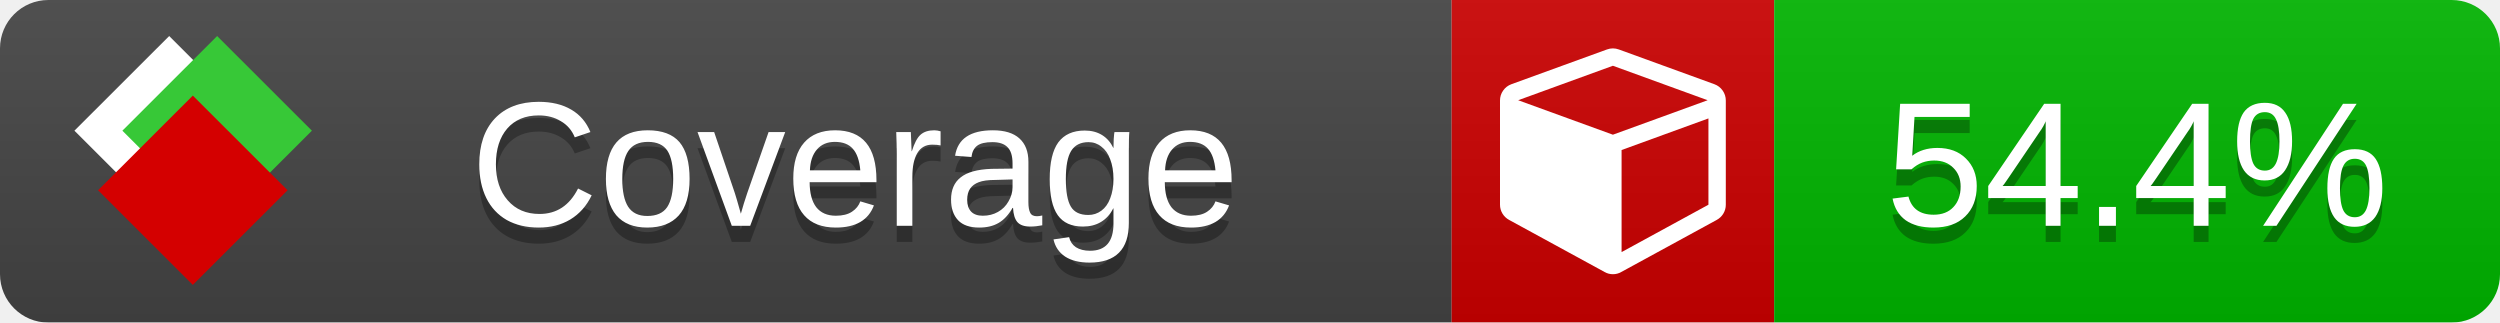
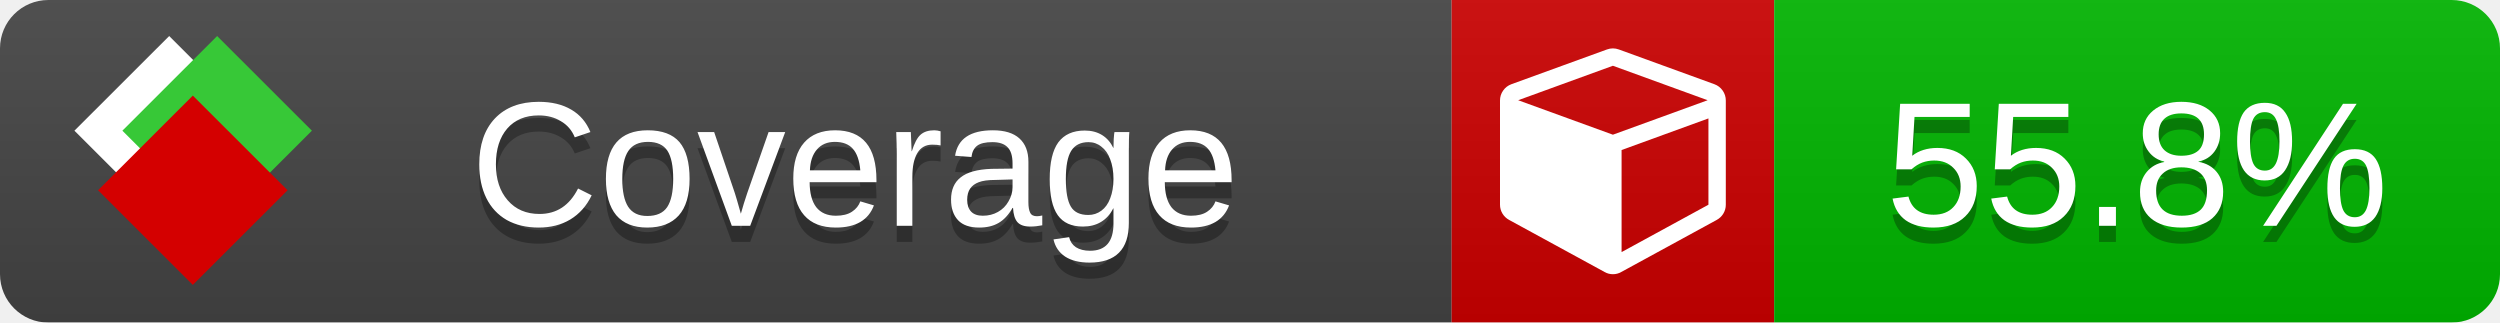
<svg xmlns="http://www.w3.org/2000/svg" xmlns:xlink="http://www.w3.org/1999/xlink" width="155" height="20">
  <style type="text/css">
          
            @keyframes fade1 {
                0% { visibility: visible; opacity: 1; }
               23% { visibility: visible; opacity: 1; }
               25% { visibility: hidden; opacity: 0; }
               48% { visibility: hidden; opacity: 0; }
               50% { visibility: hidden; opacity: 0; }
               73% { visibility: hidden; opacity: 0; }
               75% { visibility: hidden; opacity: 0; }
               98% { visibility: hidden; opacity: 0; }
              100% { visibility: visible; opacity: 1; }
            }
            @keyframes fade2 {
                0% { visibility: hidden; opacity: 0; }
               23% { visibility: hidden; opacity: 0; }
               25% { visibility: visible; opacity: 1; }
               48% { visibility: visible; opacity: 1; }
               50% { visibility: hidden; opacity: 0; }
               73% { visibility: hidden; opacity: 0; }
               75% { visibility: hidden; opacity: 0; }
               98% { visibility: hidden; opacity: 0; }
              100% { visibility: hidden; opacity: 0; }
            }
            @keyframes fade3 {
                0% { visibility: hidden; opacity: 0; }
               23% { visibility: hidden; opacity: 0; }
               25% { visibility: hidden; opacity: 0; }
               48% { visibility: hidden; opacity: 0; }
               50% { visibility: visible; opacity: 1; }
               73% { visibility: visible; opacity: 1; }
               75% { visibility: hidden; opacity: 0; }
               98% { visibility: hidden; opacity: 0; }
              100% { visibility: hidden; opacity: 0; }
            }
            @keyframes fade4 {
                0% { visibility: hidden; opacity: 0; }
               23% { visibility: hidden; opacity: 0; }
               25% { visibility: hidden; opacity: 0; }
               48% { visibility: hidden; opacity: 0; }
               50% { visibility: hidden; opacity: 0; }
               73% { visibility: hidden; opacity: 0; }
               75% { visibility: visible; opacity: 1; }
               98% { visibility: visible; opacity: 1; }
              100% { visibility: hidden; opacity: 0; }
            }
            .linecoverage {
                animation-duration: 15s;
                animation-name: fade1;
                animation-iteration-count: infinite;
            }
            .branchcoverage {
                animation-duration: 15s;
                animation-name: fade2;
                animation-iteration-count: infinite;
            }
            .methodcoverage {
                animation-duration: 15s;
                animation-name: fade3;
                animation-iteration-count: infinite;
            }
            .fullmethodcoverage {
                animation-duration: 15s;
                animation-name: fade4;
                animation-iteration-count: infinite;
            }
          
    </style>
  <defs>
    <linearGradient id="gradient" x2="0" y2="100%">
      <stop offset="0" stop-color="#bbb" stop-opacity=".1" />
      <stop offset="1" stop-opacity=".1" />
    </linearGradient>
    <linearGradient id="c">
      <stop offset="0" stop-color="#d40000" />
      <stop offset="1" stop-color="#ff2a2a" />
    </linearGradient>
    <linearGradient id="a">
      <stop offset="0" stop-color="#e0e0de" />
      <stop offset="1" stop-color="#fff" />
    </linearGradient>
    <linearGradient id="b">
      <stop offset="0" stop-color="#37c837" />
      <stop offset="1" stop-color="#217821" />
    </linearGradient>
    <linearGradient xlink:href="#a" id="e" x1="106.44" x2="69.96" y1="-11.96" y2="-46.84" gradientTransform="matrix(-.8426 -.00045 -.00045 -.8426 -94.27 -75.82)" gradientUnits="userSpaceOnUse" />
    <linearGradient xlink:href="#b" id="f" x1="56.19" x2="77.97" y1="-23.45" y2="10.62" gradientTransform="matrix(.8426 .00045 .00045 .8426 94.27 75.82)" gradientUnits="userSpaceOnUse" />
    <linearGradient xlink:href="#c" id="g" x1="79.98" x2="132.9" y1="10.79" y2="10.79" gradientTransform="matrix(.8426 .00045 .00045 .8426 94.27 75.82)" gradientUnits="userSpaceOnUse" />
    <mask id="mask">
      <rect width="155" height="20" rx="3" fill="#fff" />
    </mask>
    <g id="icon" transform="matrix(.04486 0 0 .04481 -.48 -.63)">
      <rect width="52.92" height="52.92" x="-109.72" y="-27.13" fill="url(#e)" transform="rotate(-135)" />
      <rect width="52.92" height="52.92" x="70.19" y="-39.18" fill="url(#f)" transform="rotate(45)" />
      <rect width="52.92" height="52.92" x="80.05" y="-15.74" fill="url(#g)" transform="rotate(45)" />
    </g>
  </defs>
  <g mask="url(#mask)">
    <rect x="0" y="0" width="90" height="20" fill="#444" />
    <rect x="90" y="0" width="20" height="20" fill="#c00" />
    <rect x="110" y="0" width="45" height="20" fill="#00B600" />
    <rect x="0" y="0" width="155" height="20" fill="url(#gradient)" />
  </g>
  <g>
    <path class="" fill="#fff" d="m 100.538,15.629 5.385,-2.936 v -5.351 l -5.385,1.96 z M 100,8.351 105.873,6.214 100,4.077 94.127,6.214 Z m 7,-2.12 v 6.462 q 0,0.294 -0.151,0.547 -0.151,0.252 -0.412,0.395 l -5.923,3.231 q -0.236,0.135 -0.513,0.135 -0.278,0 -0.513,-0.135 l -5.923,-3.231 Q 93.303,13.492 93.151,13.239 93,12.987 93,12.692 v -6.462 q 0,-0.337 0.194,-0.614 0.194,-0.278 0.513,-0.395 l 5.923,-2.154 q 0.185,-0.067 0.37,-0.067 0.185,0 0.37,0.067 l 5.923,2.154 q 0.32,0.118 0.513,0.395 Q 107,5.894 107,6.231 Z" />
  </g>
  <g fill="#fff" text-anchor="middle" font-family="Verdana,Arial,Geneva,sans-serif" font-size="11">
    <a xlink:href="https://github.com/danielpalme/ReportGenerator" target="_top">
      <use xlink:href="#icon" transform="translate(3,1) scale(3.5)" />
    </a>
    <text x="53" y="15" fill="#010101" fill-opacity=".3">Coverage</text>
    <text x="53" y="14" fill="#fff">Coverage</text>
-     <text class="" x="132.5" y="15" fill="#010101" fill-opacity=".3">54.4%</text>
-     <text class="" x="132.5" y="14">54.4%</text>
+     <text class="" x="132.5" y="15" fill="#010101" fill-opacity=".3">55.8%</text>
+     <text class="" x="132.5" y="14">55.8%</text>
  </g>
  <g>
    <rect class="" x="90" y="0" width="65" height="20" fill-opacity="0" />
  </g>
</svg>
